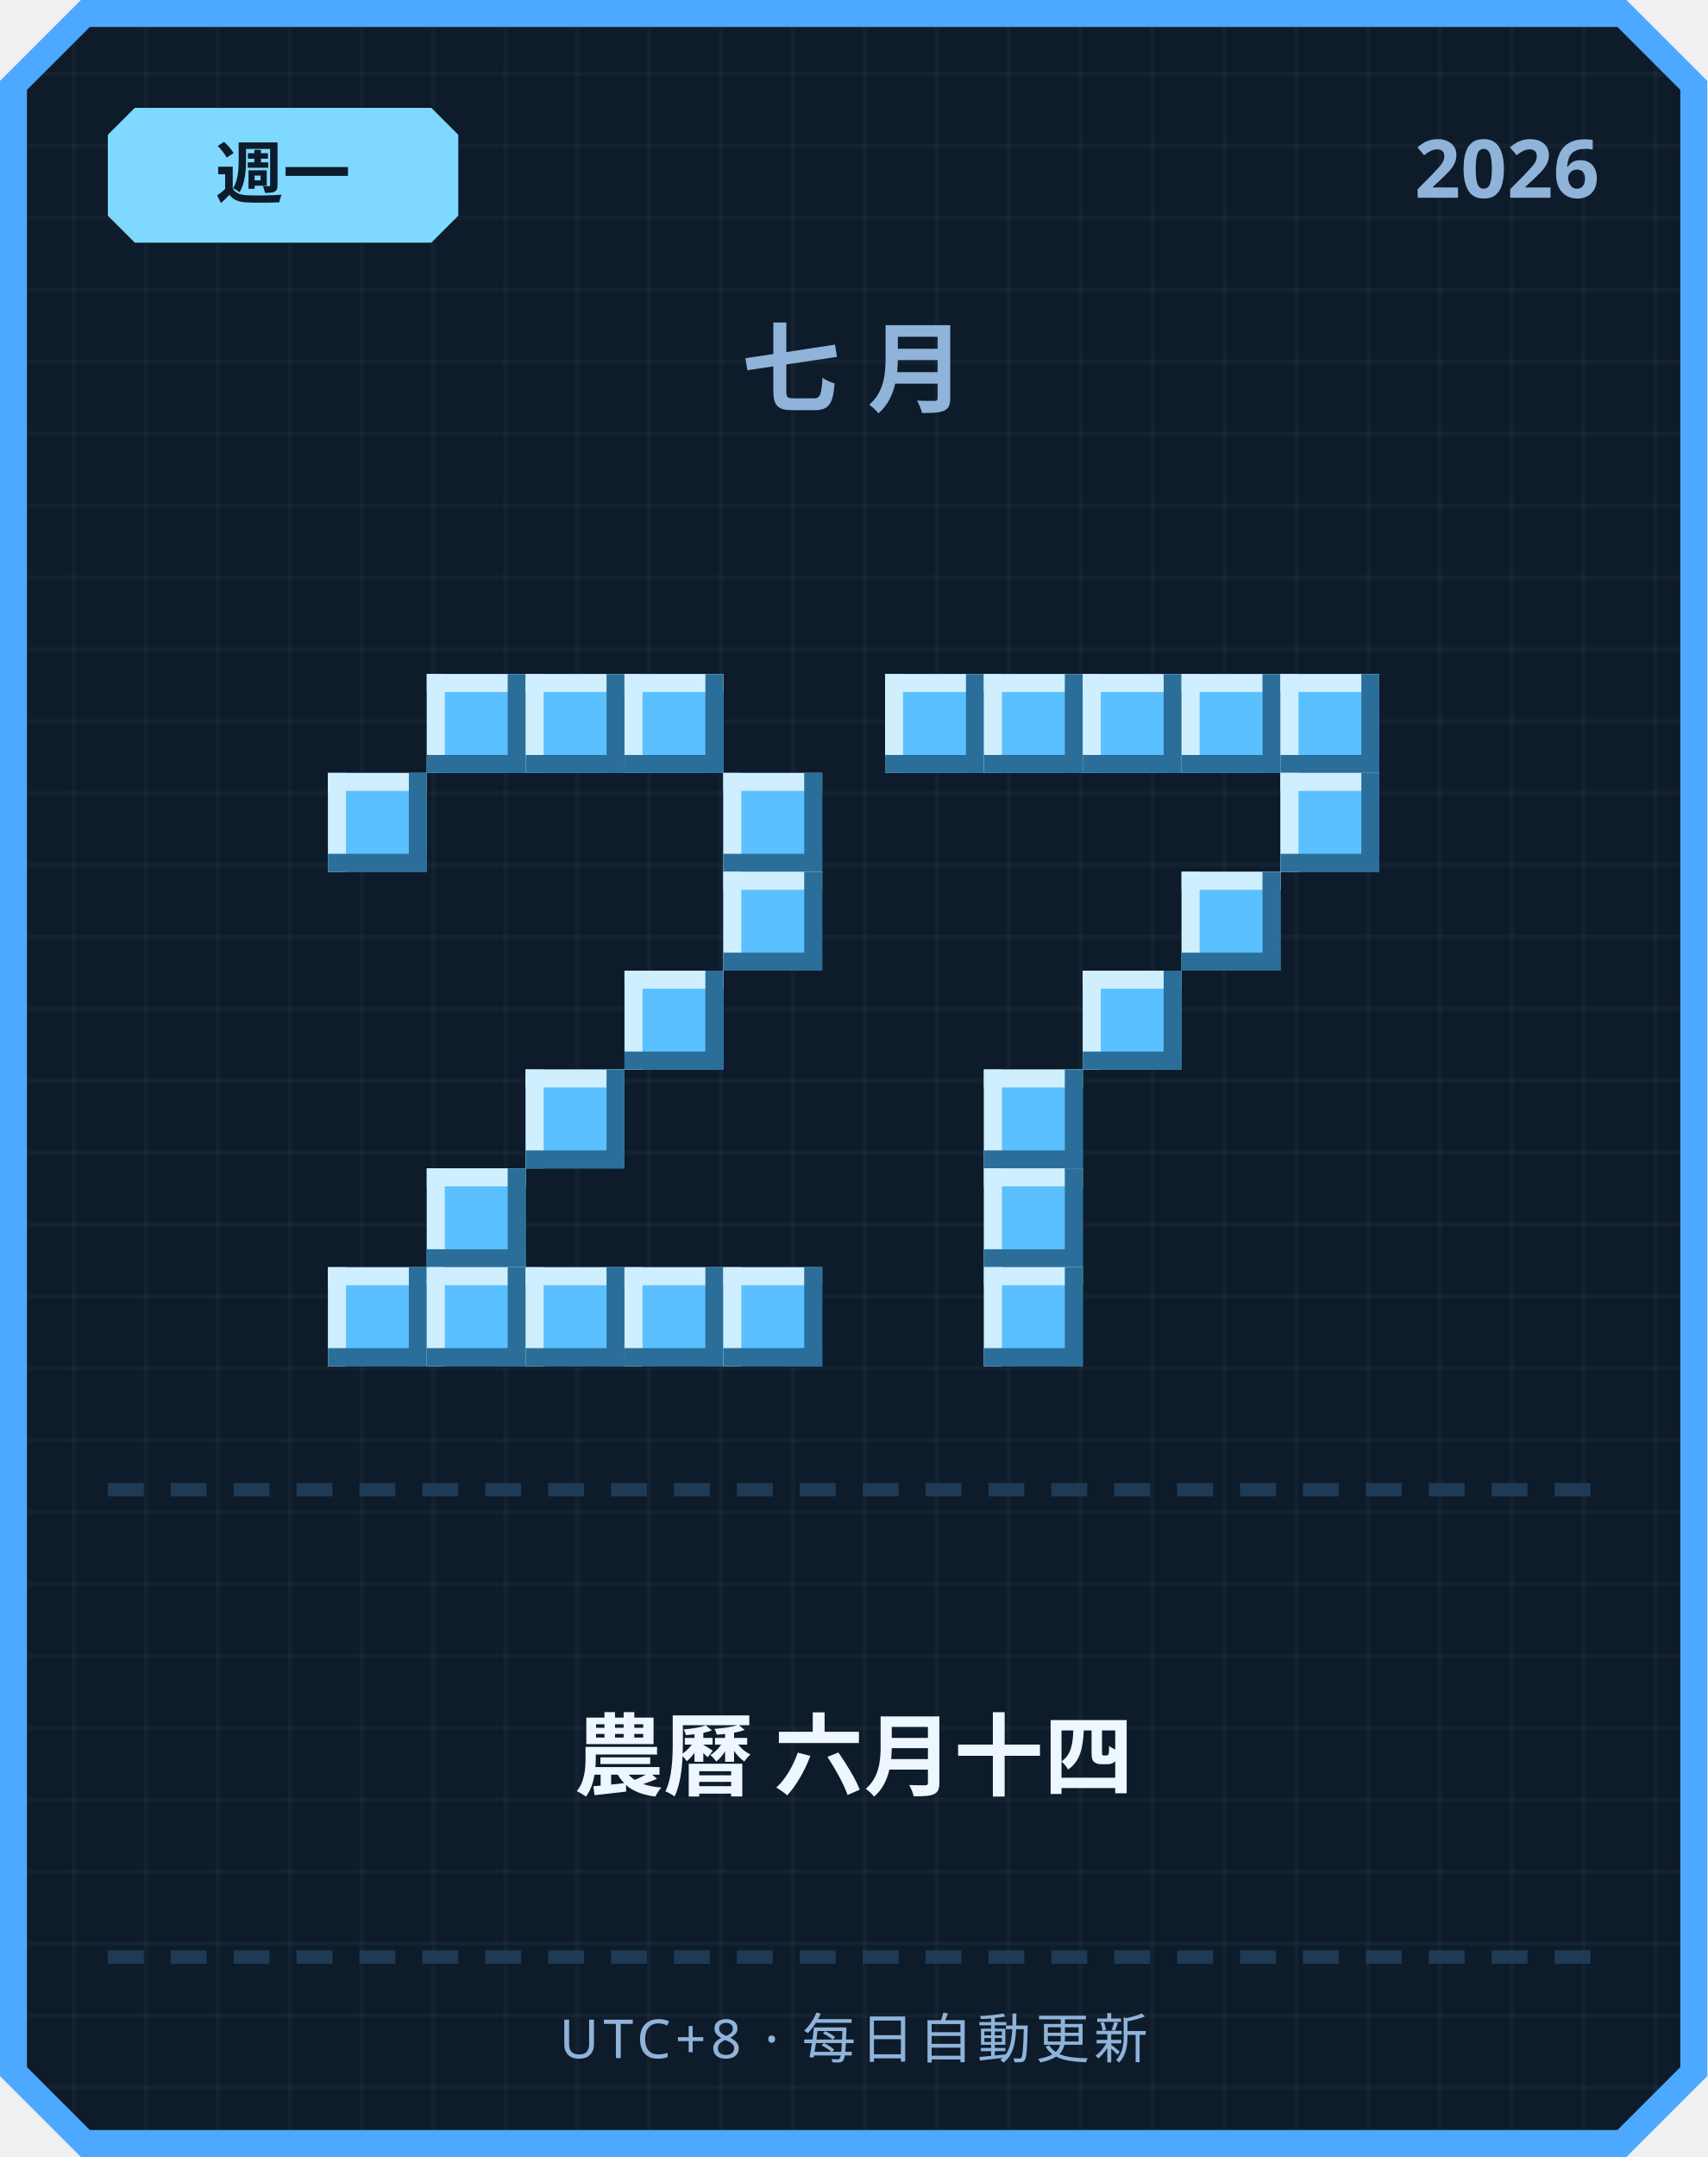
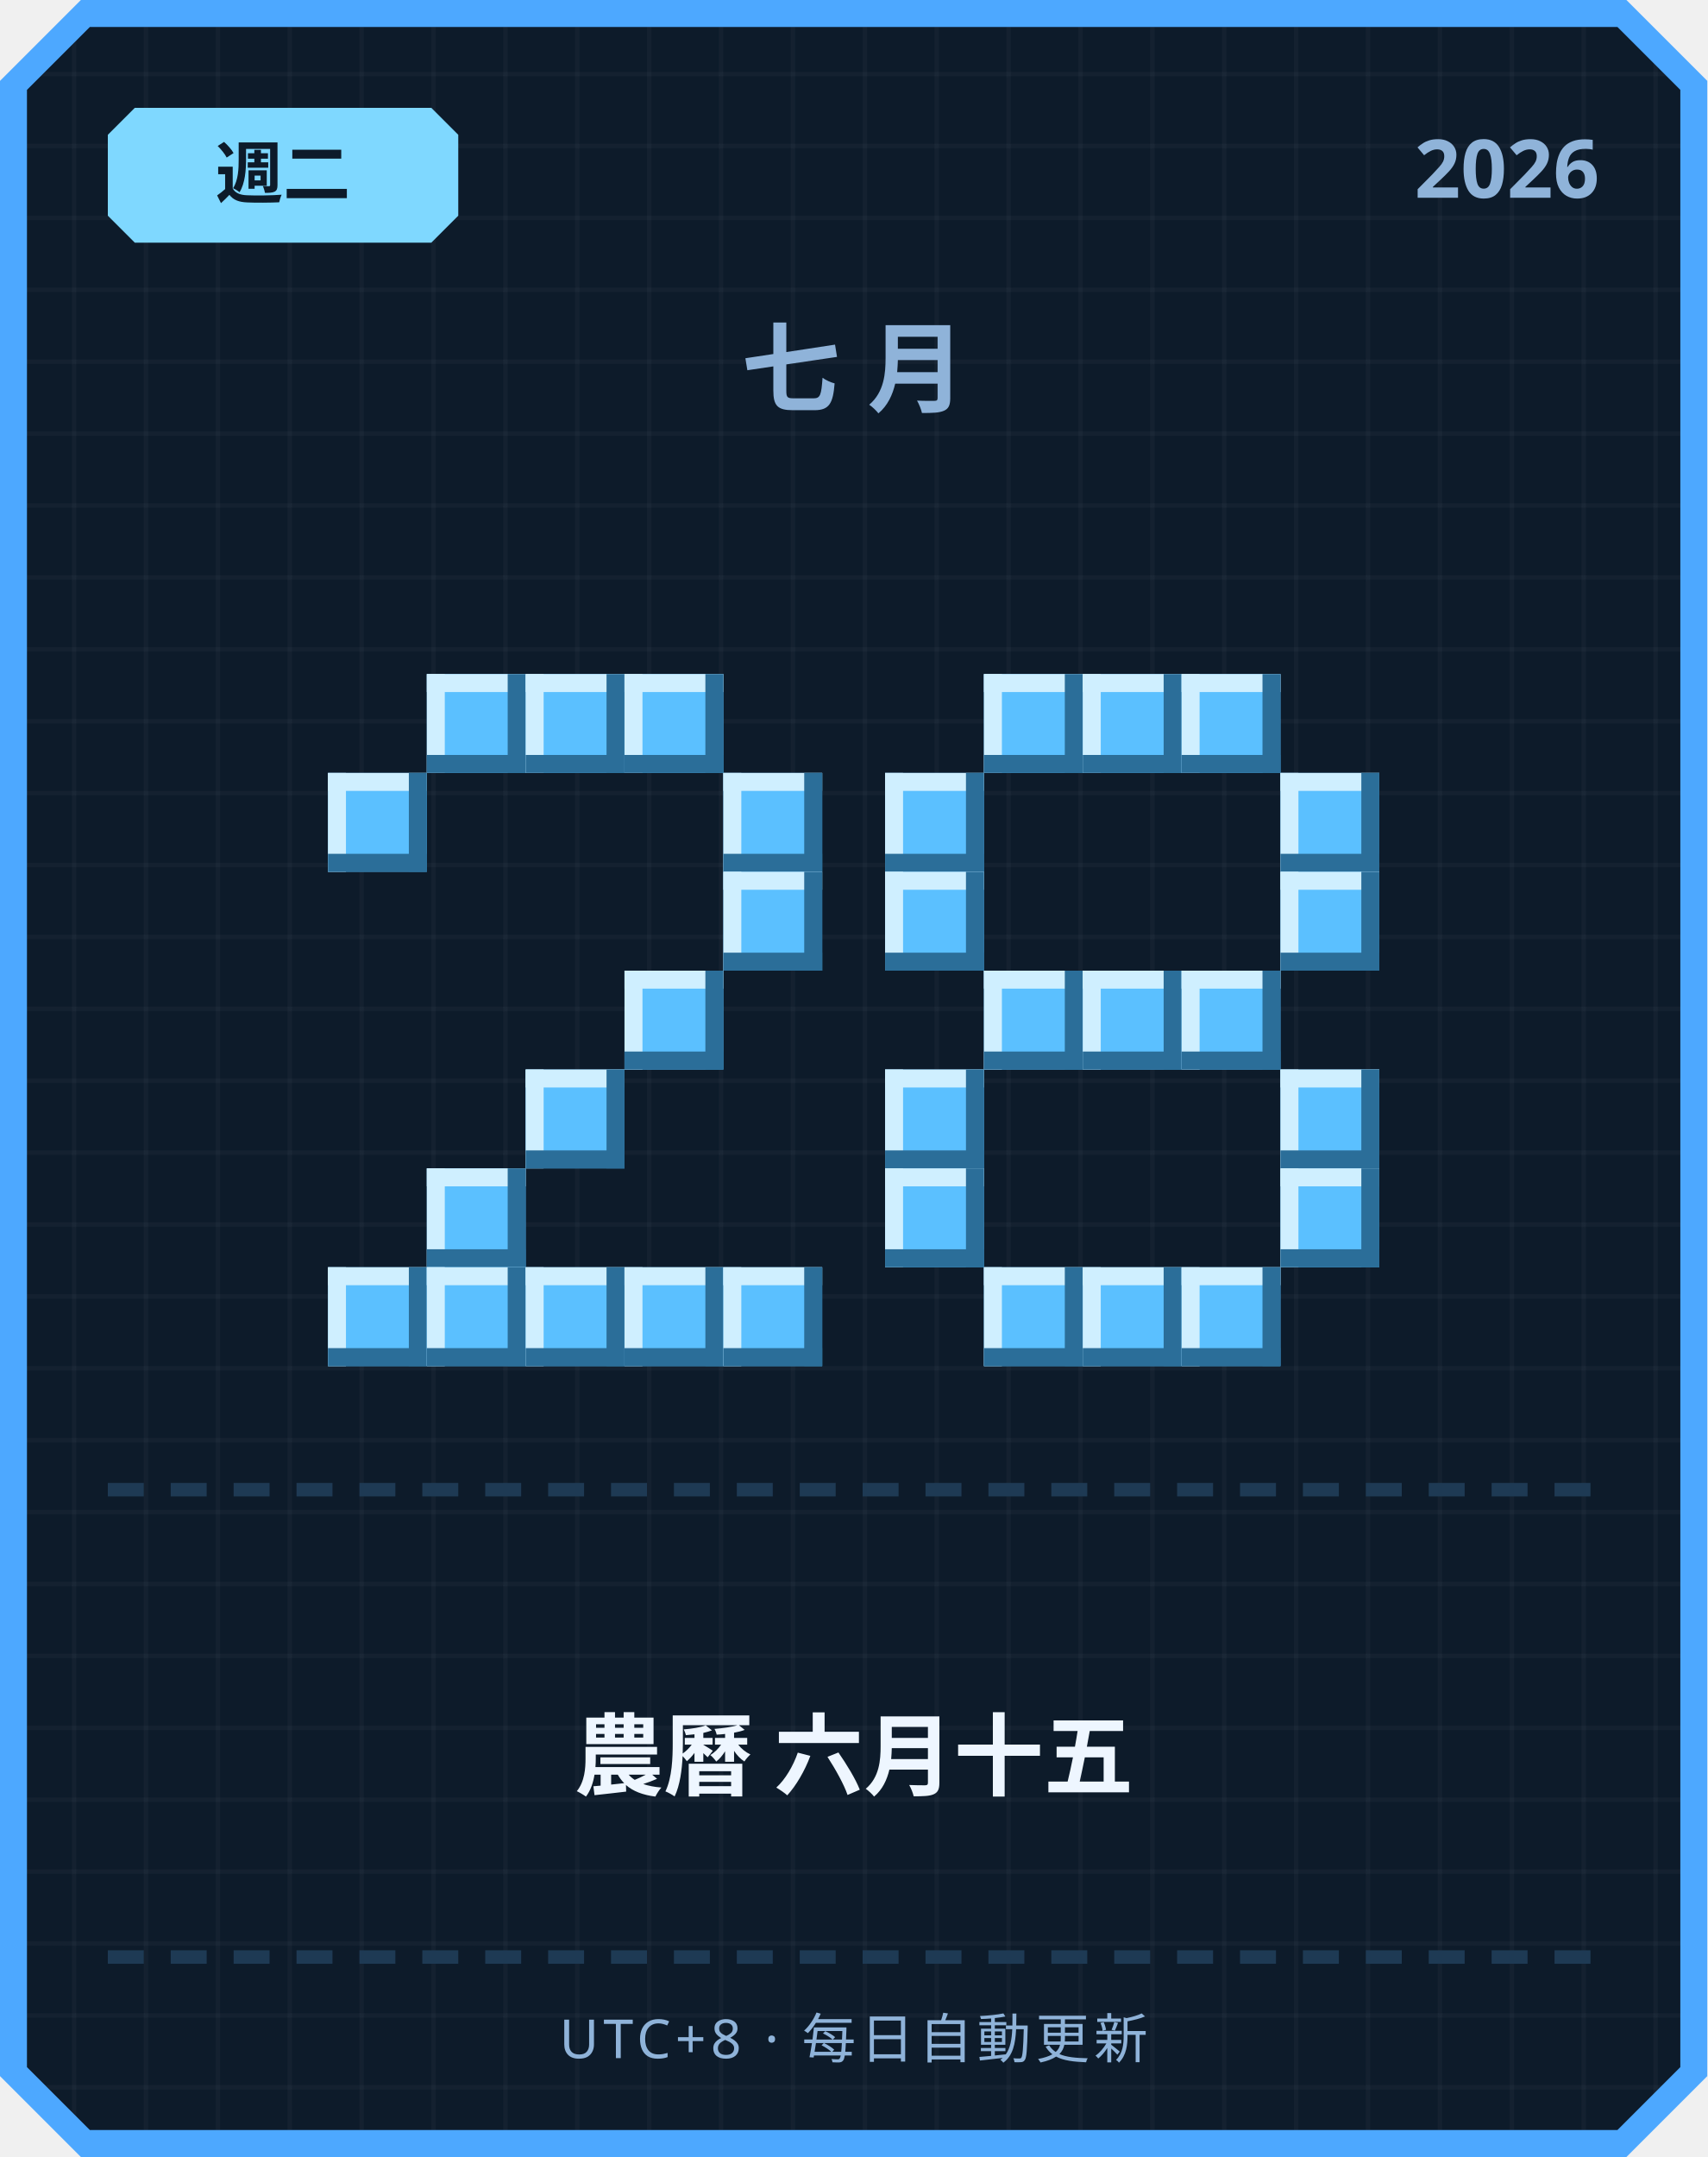
<svg xmlns="http://www.w3.org/2000/svg" width="380" height="480" viewBox="0 0 380 480">
  <defs>
    <pattern id="grid" width="16" height="16" patternUnits="userSpaceOnUse">
      <rect width="16" height="16" fill="#0d1b2a" />
      <rect width="1" height="16" fill="#ffffff" opacity="0.03" />
      <rect width="16" height="1" fill="#ffffff" opacity="0.03" />
    </pattern>
  </defs>
  <path d="M 18,0 L 362,0 L 380,18 L 380,462 L 362,480 L 18,480 L 0,462 L 0,18 Z" fill="#4da8ff" />
  <path d="M 20,6 L 360,6 L 374,20 L 374,460 L 360,474 L 20,474 L 6,460 L 6,20 Z" fill="url(#grid)" />
  <path d="M 30,24 L 96,24 L 102,30 L 102,48 L 96,54 L 30,54 L 24,48 L 24,30 Z" fill="#7fd8ff" />
-   <text x="63" y="44" text-anchor="middle" font-family="'Segoe UI', sans-serif" font-size="15" font-weight="700" fill="#0d1b2a">週一</text>
+   <text x="63" y="44" text-anchor="middle" font-family="'Segoe UI', sans-serif" font-size="15" font-weight="700" fill="#0d1b2a">週二</text>
  <text x="356" y="44" text-anchor="end" font-family="'Segoe UI', sans-serif" font-size="18" font-weight="700" fill="#8fb3d9">2026</text>
  <text x="190" y="90" text-anchor="middle" font-family="'Segoe UI', sans-serif" font-size="22" font-weight="700" letter-spacing="6" fill="#8fb3d9">七月</text>
  <rect x="95" y="150" width="22" height="22" fill="#5bc0ff" />
  <rect x="95" y="150" width="22" height="4" fill="#cfefff" />
  <rect x="95" y="150" width="4" height="22" fill="#cfefff" />
  <rect x="95" y="168" width="22" height="4" fill="#2b6e99" />
  <rect x="113" y="150" width="4" height="22" fill="#2b6e99" />
  <rect x="117" y="150" width="22" height="22" fill="#5bc0ff" />
  <rect x="117" y="150" width="22" height="4" fill="#cfefff" />
  <rect x="117" y="150" width="4" height="22" fill="#cfefff" />
  <rect x="117" y="168" width="22" height="4" fill="#2b6e99" />
  <rect x="135" y="150" width="4" height="22" fill="#2b6e99" />
  <rect x="139" y="150" width="22" height="22" fill="#5bc0ff" />
  <rect x="139" y="150" width="22" height="4" fill="#cfefff" />
  <rect x="139" y="150" width="4" height="22" fill="#cfefff" />
  <rect x="139" y="168" width="22" height="4" fill="#2b6e99" />
  <rect x="157" y="150" width="4" height="22" fill="#2b6e99" />
  <rect x="73" y="172" width="22" height="22" fill="#5bc0ff" />
  <rect x="73" y="172" width="22" height="4" fill="#cfefff" />
  <rect x="73" y="172" width="4" height="22" fill="#cfefff" />
  <rect x="73" y="190" width="22" height="4" fill="#2b6e99" />
  <rect x="91" y="172" width="4" height="22" fill="#2b6e99" />
  <rect x="161" y="172" width="22" height="22" fill="#5bc0ff" />
  <rect x="161" y="172" width="22" height="4" fill="#cfefff" />
  <rect x="161" y="172" width="4" height="22" fill="#cfefff" />
  <rect x="161" y="190" width="22" height="4" fill="#2b6e99" />
  <rect x="179" y="172" width="4" height="22" fill="#2b6e99" />
  <rect x="161" y="194" width="22" height="22" fill="#5bc0ff" />
  <rect x="161" y="194" width="22" height="4" fill="#cfefff" />
  <rect x="161" y="194" width="4" height="22" fill="#cfefff" />
  <rect x="161" y="212" width="22" height="4" fill="#2b6e99" />
  <rect x="179" y="194" width="4" height="22" fill="#2b6e99" />
  <rect x="139" y="216" width="22" height="22" fill="#5bc0ff" />
  <rect x="139" y="216" width="22" height="4" fill="#cfefff" />
  <rect x="139" y="216" width="4" height="22" fill="#cfefff" />
  <rect x="139" y="234" width="22" height="4" fill="#2b6e99" />
  <rect x="157" y="216" width="4" height="22" fill="#2b6e99" />
  <rect x="117" y="238" width="22" height="22" fill="#5bc0ff" />
  <rect x="117" y="238" width="22" height="4" fill="#cfefff" />
  <rect x="117" y="238" width="4" height="22" fill="#cfefff" />
  <rect x="117" y="256" width="22" height="4" fill="#2b6e99" />
  <rect x="135" y="238" width="4" height="22" fill="#2b6e99" />
  <rect x="95" y="260" width="22" height="22" fill="#5bc0ff" />
  <rect x="95" y="260" width="22" height="4" fill="#cfefff" />
  <rect x="95" y="260" width="4" height="22" fill="#cfefff" />
  <rect x="95" y="278" width="22" height="4" fill="#2b6e99" />
  <rect x="113" y="260" width="4" height="22" fill="#2b6e99" />
  <rect x="73" y="282" width="22" height="22" fill="#5bc0ff" />
  <rect x="73" y="282" width="22" height="4" fill="#cfefff" />
  <rect x="73" y="282" width="4" height="22" fill="#cfefff" />
  <rect x="73" y="300" width="22" height="4" fill="#2b6e99" />
  <rect x="91" y="282" width="4" height="22" fill="#2b6e99" />
  <rect x="95" y="282" width="22" height="22" fill="#5bc0ff" />
  <rect x="95" y="282" width="22" height="4" fill="#cfefff" />
  <rect x="95" y="282" width="4" height="22" fill="#cfefff" />
  <rect x="95" y="300" width="22" height="4" fill="#2b6e99" />
  <rect x="113" y="282" width="4" height="22" fill="#2b6e99" />
  <rect x="117" y="282" width="22" height="22" fill="#5bc0ff" />
  <rect x="117" y="282" width="22" height="4" fill="#cfefff" />
  <rect x="117" y="282" width="4" height="22" fill="#cfefff" />
  <rect x="117" y="300" width="22" height="4" fill="#2b6e99" />
  <rect x="135" y="282" width="4" height="22" fill="#2b6e99" />
  <rect x="139" y="282" width="22" height="22" fill="#5bc0ff" />
  <rect x="139" y="282" width="22" height="4" fill="#cfefff" />
  <rect x="139" y="282" width="4" height="22" fill="#cfefff" />
  <rect x="139" y="300" width="22" height="4" fill="#2b6e99" />
  <rect x="157" y="282" width="4" height="22" fill="#2b6e99" />
  <rect x="161" y="282" width="22" height="22" fill="#5bc0ff" />
  <rect x="161" y="282" width="22" height="4" fill="#cfefff" />
  <rect x="161" y="282" width="4" height="22" fill="#cfefff" />
  <rect x="161" y="300" width="22" height="4" fill="#2b6e99" />
  <rect x="179" y="282" width="4" height="22" fill="#2b6e99" />
-   <rect x="197" y="150" width="22" height="22" fill="#5bc0ff" />
-   <rect x="197" y="150" width="22" height="4" fill="#cfefff" />
-   <rect x="197" y="150" width="4" height="22" fill="#cfefff" />
-   <rect x="197" y="168" width="22" height="4" fill="#2b6e99" />
-   <rect x="215" y="150" width="4" height="22" fill="#2b6e99" />
  <rect x="219" y="150" width="22" height="22" fill="#5bc0ff" />
  <rect x="219" y="150" width="22" height="4" fill="#cfefff" />
  <rect x="219" y="150" width="4" height="22" fill="#cfefff" />
  <rect x="219" y="168" width="22" height="4" fill="#2b6e99" />
  <rect x="237" y="150" width="4" height="22" fill="#2b6e99" />
  <rect x="241" y="150" width="22" height="22" fill="#5bc0ff" />
  <rect x="241" y="150" width="22" height="4" fill="#cfefff" />
  <rect x="241" y="150" width="4" height="22" fill="#cfefff" />
  <rect x="241" y="168" width="22" height="4" fill="#2b6e99" />
  <rect x="259" y="150" width="4" height="22" fill="#2b6e99" />
  <rect x="263" y="150" width="22" height="22" fill="#5bc0ff" />
  <rect x="263" y="150" width="22" height="4" fill="#cfefff" />
  <rect x="263" y="150" width="4" height="22" fill="#cfefff" />
  <rect x="263" y="168" width="22" height="4" fill="#2b6e99" />
  <rect x="281" y="150" width="4" height="22" fill="#2b6e99" />
-   <rect x="285" y="150" width="22" height="22" fill="#5bc0ff" />
-   <rect x="285" y="150" width="22" height="4" fill="#cfefff" />
-   <rect x="285" y="150" width="4" height="22" fill="#cfefff" />
-   <rect x="285" y="168" width="22" height="4" fill="#2b6e99" />
-   <rect x="303" y="150" width="4" height="22" fill="#2b6e99" />
+   <rect x="197" y="172" width="22" height="22" fill="#5bc0ff" />
+   <rect x="197" y="172" width="22" height="4" fill="#cfefff" />
+   <rect x="197" y="172" width="4" height="22" fill="#cfefff" />
+   <rect x="197" y="190" width="22" height="4" fill="#2b6e99" />
+   <rect x="215" y="172" width="4" height="22" fill="#2b6e99" />
  <rect x="285" y="172" width="22" height="22" fill="#5bc0ff" />
  <rect x="285" y="172" width="22" height="4" fill="#cfefff" />
  <rect x="285" y="172" width="4" height="22" fill="#cfefff" />
  <rect x="285" y="190" width="22" height="4" fill="#2b6e99" />
  <rect x="303" y="172" width="4" height="22" fill="#2b6e99" />
-   <rect x="263" y="194" width="22" height="22" fill="#5bc0ff" />
-   <rect x="263" y="194" width="22" height="4" fill="#cfefff" />
-   <rect x="263" y="194" width="4" height="22" fill="#cfefff" />
-   <rect x="263" y="212" width="22" height="4" fill="#2b6e99" />
-   <rect x="281" y="194" width="4" height="22" fill="#2b6e99" />
+   <rect x="197" y="194" width="22" height="22" fill="#5bc0ff" />
+   <rect x="197" y="194" width="22" height="4" fill="#cfefff" />
+   <rect x="197" y="194" width="4" height="22" fill="#cfefff" />
+   <rect x="197" y="212" width="22" height="4" fill="#2b6e99" />
+   <rect x="215" y="194" width="4" height="22" fill="#2b6e99" />
+   <rect x="285" y="194" width="22" height="22" fill="#5bc0ff" />
+   <rect x="285" y="194" width="22" height="4" fill="#cfefff" />
+   <rect x="285" y="194" width="4" height="22" fill="#cfefff" />
+   <rect x="285" y="212" width="22" height="4" fill="#2b6e99" />
+   <rect x="303" y="194" width="4" height="22" fill="#2b6e99" />
+   <rect x="219" y="216" width="22" height="22" fill="#5bc0ff" />
+   <rect x="219" y="216" width="22" height="4" fill="#cfefff" />
+   <rect x="219" y="216" width="4" height="22" fill="#cfefff" />
+   <rect x="219" y="234" width="22" height="4" fill="#2b6e99" />
+   <rect x="237" y="216" width="4" height="22" fill="#2b6e99" />
  <rect x="241" y="216" width="22" height="22" fill="#5bc0ff" />
  <rect x="241" y="216" width="22" height="4" fill="#cfefff" />
  <rect x="241" y="216" width="4" height="22" fill="#cfefff" />
  <rect x="241" y="234" width="22" height="4" fill="#2b6e99" />
  <rect x="259" y="216" width="4" height="22" fill="#2b6e99" />
-   <rect x="219" y="238" width="22" height="22" fill="#5bc0ff" />
-   <rect x="219" y="238" width="22" height="4" fill="#cfefff" />
-   <rect x="219" y="238" width="4" height="22" fill="#cfefff" />
-   <rect x="219" y="256" width="22" height="4" fill="#2b6e99" />
-   <rect x="237" y="238" width="4" height="22" fill="#2b6e99" />
-   <rect x="219" y="260" width="22" height="22" fill="#5bc0ff" />
-   <rect x="219" y="260" width="22" height="4" fill="#cfefff" />
-   <rect x="219" y="260" width="4" height="22" fill="#cfefff" />
-   <rect x="219" y="278" width="22" height="4" fill="#2b6e99" />
-   <rect x="237" y="260" width="4" height="22" fill="#2b6e99" />
+   <rect x="263" y="216" width="22" height="22" fill="#5bc0ff" />
+   <rect x="263" y="216" width="22" height="4" fill="#cfefff" />
+   <rect x="263" y="216" width="4" height="22" fill="#cfefff" />
+   <rect x="263" y="234" width="22" height="4" fill="#2b6e99" />
+   <rect x="281" y="216" width="4" height="22" fill="#2b6e99" />
+   <rect x="197" y="238" width="22" height="22" fill="#5bc0ff" />
+   <rect x="197" y="238" width="22" height="4" fill="#cfefff" />
+   <rect x="197" y="238" width="4" height="22" fill="#cfefff" />
+   <rect x="197" y="256" width="22" height="4" fill="#2b6e99" />
+   <rect x="215" y="238" width="4" height="22" fill="#2b6e99" />
+   <rect x="285" y="238" width="22" height="22" fill="#5bc0ff" />
+   <rect x="285" y="238" width="22" height="4" fill="#cfefff" />
+   <rect x="285" y="238" width="4" height="22" fill="#cfefff" />
+   <rect x="285" y="256" width="22" height="4" fill="#2b6e99" />
+   <rect x="303" y="238" width="4" height="22" fill="#2b6e99" />
+   <rect x="197" y="260" width="22" height="22" fill="#5bc0ff" />
+   <rect x="197" y="260" width="22" height="4" fill="#cfefff" />
+   <rect x="197" y="260" width="4" height="22" fill="#cfefff" />
+   <rect x="197" y="278" width="22" height="4" fill="#2b6e99" />
+   <rect x="215" y="260" width="4" height="22" fill="#2b6e99" />
+   <rect x="285" y="260" width="22" height="22" fill="#5bc0ff" />
+   <rect x="285" y="260" width="22" height="4" fill="#cfefff" />
+   <rect x="285" y="260" width="4" height="22" fill="#cfefff" />
+   <rect x="285" y="278" width="22" height="4" fill="#2b6e99" />
+   <rect x="303" y="260" width="4" height="22" fill="#2b6e99" />
  <rect x="219" y="282" width="22" height="22" fill="#5bc0ff" />
  <rect x="219" y="282" width="22" height="4" fill="#cfefff" />
  <rect x="219" y="282" width="4" height="22" fill="#cfefff" />
  <rect x="219" y="300" width="22" height="4" fill="#2b6e99" />
  <rect x="237" y="282" width="4" height="22" fill="#2b6e99" />
+   <rect x="241" y="282" width="22" height="22" fill="#5bc0ff" />
+   <rect x="241" y="282" width="22" height="4" fill="#cfefff" />
+   <rect x="241" y="282" width="4" height="22" fill="#cfefff" />
+   <rect x="241" y="300" width="22" height="4" fill="#2b6e99" />
+   <rect x="259" y="282" width="4" height="22" fill="#2b6e99" />
+   <rect x="263" y="282" width="22" height="22" fill="#5bc0ff" />
+   <rect x="263" y="282" width="22" height="4" fill="#cfefff" />
+   <rect x="263" y="282" width="4" height="22" fill="#cfefff" />
+   <rect x="263" y="300" width="22" height="4" fill="#2b6e99" />
+   <rect x="281" y="282" width="4" height="22" fill="#2b6e99" />
  <rect x="24" y="330" width="8" height="3" fill="#1e3a54" />
  <rect x="38" y="330" width="8" height="3" fill="#1e3a54" />
  <rect x="52" y="330" width="8" height="3" fill="#1e3a54" />
  <rect x="66" y="330" width="8" height="3" fill="#1e3a54" />
  <rect x="80" y="330" width="8" height="3" fill="#1e3a54" />
  <rect x="94" y="330" width="8" height="3" fill="#1e3a54" />
  <rect x="108" y="330" width="8" height="3" fill="#1e3a54" />
  <rect x="122" y="330" width="8" height="3" fill="#1e3a54" />
  <rect x="136" y="330" width="8" height="3" fill="#1e3a54" />
  <rect x="150" y="330" width="8" height="3" fill="#1e3a54" />
  <rect x="164" y="330" width="8" height="3" fill="#1e3a54" />
  <rect x="178" y="330" width="8" height="3" fill="#1e3a54" />
  <rect x="192" y="330" width="8" height="3" fill="#1e3a54" />
  <rect x="206" y="330" width="8" height="3" fill="#1e3a54" />
  <rect x="220" y="330" width="8" height="3" fill="#1e3a54" />
  <rect x="234" y="330" width="8" height="3" fill="#1e3a54" />
  <rect x="248" y="330" width="8" height="3" fill="#1e3a54" />
  <rect x="262" y="330" width="8" height="3" fill="#1e3a54" />
  <rect x="276" y="330" width="8" height="3" fill="#1e3a54" />
  <rect x="290" y="330" width="8" height="3" fill="#1e3a54" />
  <rect x="304" y="330" width="8" height="3" fill="#1e3a54" />
  <rect x="318" y="330" width="8" height="3" fill="#1e3a54" />
  <rect x="332" y="330" width="8" height="3" fill="#1e3a54" />
  <rect x="346" y="330" width="8" height="3" fill="#1e3a54" />
-   <text x="190" y="398" text-anchor="middle" font-family="'Segoe UI', 'Microsoft JhengHei', sans-serif" font-size="20" font-weight="700" fill="#eef6ff">農曆 六月十四</text>
+   <text x="190" y="398" text-anchor="middle" font-family="'Segoe UI', 'Microsoft JhengHei', sans-serif" font-size="20" font-weight="700" fill="#eef6ff">農曆 六月十五</text>
  <rect x="24" y="434" width="8" height="3" fill="#1e3a54" />
  <rect x="38" y="434" width="8" height="3" fill="#1e3a54" />
  <rect x="52" y="434" width="8" height="3" fill="#1e3a54" />
  <rect x="66" y="434" width="8" height="3" fill="#1e3a54" />
  <rect x="80" y="434" width="8" height="3" fill="#1e3a54" />
  <rect x="94" y="434" width="8" height="3" fill="#1e3a54" />
  <rect x="108" y="434" width="8" height="3" fill="#1e3a54" />
  <rect x="122" y="434" width="8" height="3" fill="#1e3a54" />
  <rect x="136" y="434" width="8" height="3" fill="#1e3a54" />
  <rect x="150" y="434" width="8" height="3" fill="#1e3a54" />
  <rect x="164" y="434" width="8" height="3" fill="#1e3a54" />
  <rect x="178" y="434" width="8" height="3" fill="#1e3a54" />
  <rect x="192" y="434" width="8" height="3" fill="#1e3a54" />
  <rect x="206" y="434" width="8" height="3" fill="#1e3a54" />
  <rect x="220" y="434" width="8" height="3" fill="#1e3a54" />
  <rect x="234" y="434" width="8" height="3" fill="#1e3a54" />
  <rect x="248" y="434" width="8" height="3" fill="#1e3a54" />
  <rect x="262" y="434" width="8" height="3" fill="#1e3a54" />
  <rect x="276" y="434" width="8" height="3" fill="#1e3a54" />
  <rect x="290" y="434" width="8" height="3" fill="#1e3a54" />
  <rect x="304" y="434" width="8" height="3" fill="#1e3a54" />
  <rect x="318" y="434" width="8" height="3" fill="#1e3a54" />
  <rect x="332" y="434" width="8" height="3" fill="#1e3a54" />
  <rect x="346" y="434" width="8" height="3" fill="#1e3a54" />
  <text x="190" y="458" text-anchor="middle" font-family="'Segoe UI', sans-serif" font-size="12" letter-spacing="1" fill="#8fb3d9">UTC+8 · 每日自動更新</text>
</svg>
